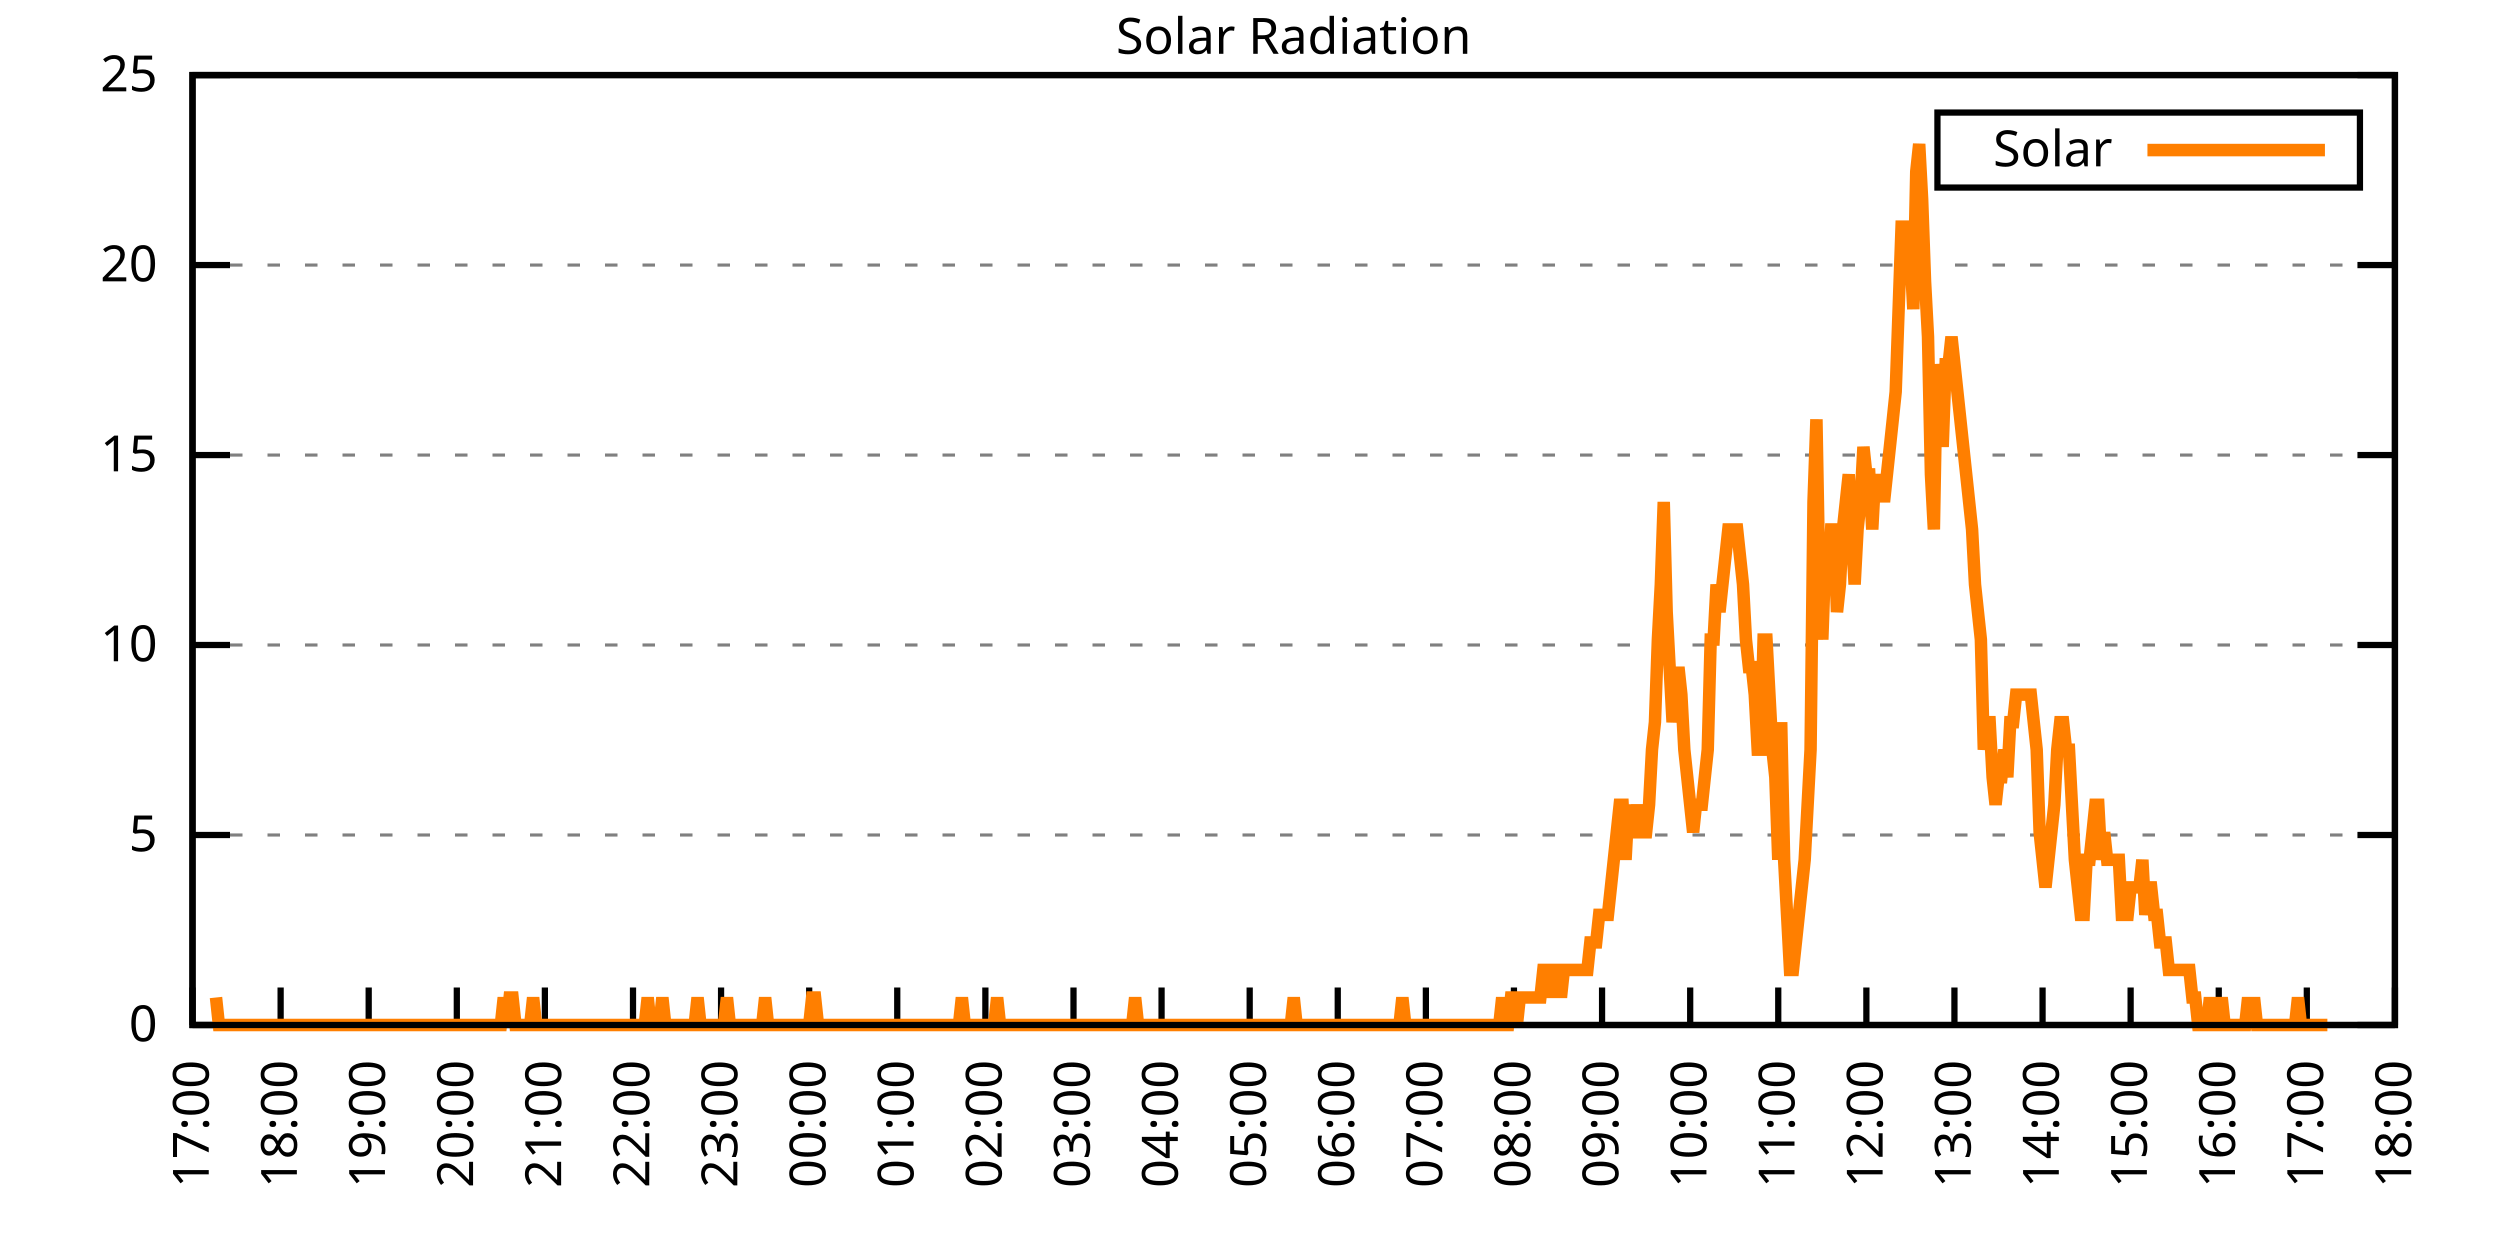
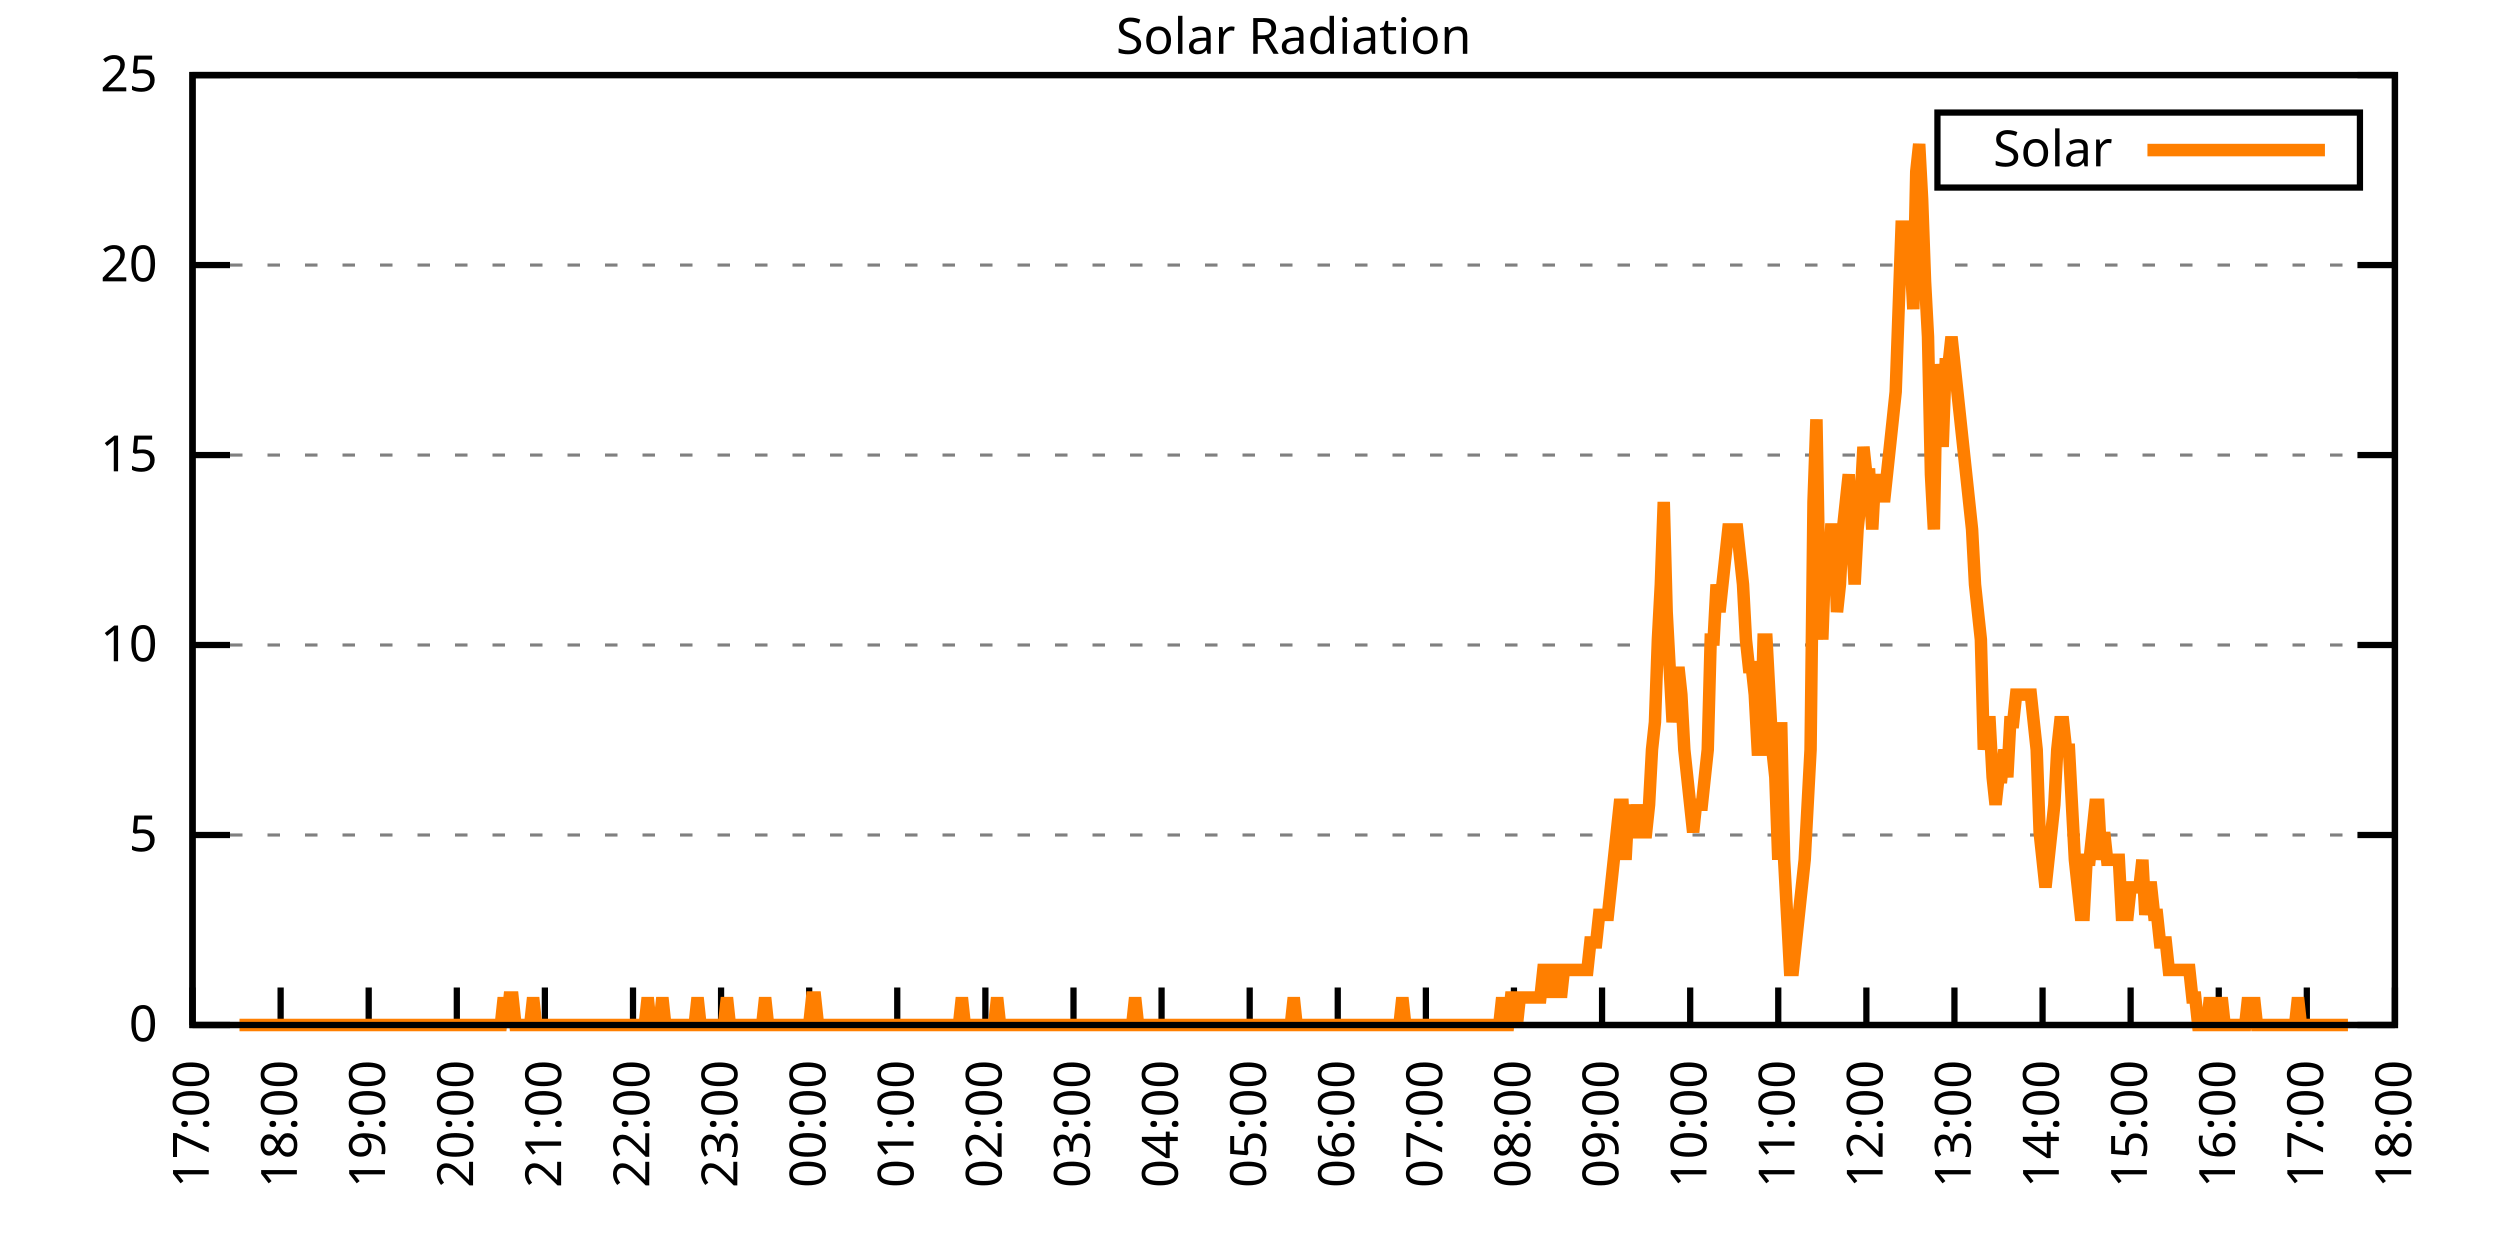
<svg xmlns="http://www.w3.org/2000/svg" xmlns:xlink="http://www.w3.org/1999/xlink" width="400" height="200" viewBox="0 0 400 200">
  <g id="gnuplot_canvas">
    <rect x="0" y="0" width="400" height="200" fill="none" />
    <defs>
      <circle id="gpDot" r="0.5" stroke-width="0.5" stroke="currentColor" />
      <path id="gpPt0" stroke-width="0.333" stroke="currentColor" d="M-1,0 h2 M0,-1 v2" />
      <path id="gpPt1" stroke-width="0.333" stroke="currentColor" d="M-1,-1 L1,1 M1,-1 L-1,1" />
      <path id="gpPt2" stroke-width="0.333" stroke="currentColor" d="M-1,0 L1,0 M0,-1 L0,1 M-1,-1 L1,1 M-1,1 L1,-1" />
      <rect id="gpPt3" stroke-width="0.333" stroke="currentColor" x="-1" y="-1" width="2" height="2" />
      <rect id="gpPt4" stroke-width="0.333" stroke="currentColor" fill="currentColor" x="-1" y="-1" width="2" height="2" />
      <circle id="gpPt5" stroke-width="0.333" stroke="currentColor" cx="0" cy="0" r="1" />
      <use xlink:href="#gpPt5" id="gpPt6" fill="currentColor" stroke="none" />
      <path id="gpPt7" stroke-width="0.333" stroke="currentColor" d="M0,-1.33 L-1.33,0.67 L1.33,0.67 z" />
      <use xlink:href="#gpPt7" id="gpPt8" fill="currentColor" stroke="none" />
      <use xlink:href="#gpPt7" id="gpPt9" stroke="currentColor" transform="rotate(180)" />
      <use xlink:href="#gpPt9" id="gpPt10" fill="currentColor" stroke="none" />
      <use xlink:href="#gpPt3" id="gpPt11" stroke="currentColor" transform="rotate(45)" />
      <use xlink:href="#gpPt11" id="gpPt12" fill="currentColor" stroke="none" />
      <path id="gpPt13" stroke-width="0.333" stroke="currentColor" d="M0,1.330 L1.265,0.411 L0.782,-1.067 L-0.782,-1.076 L-1.265,0.411 z" />
      <use xlink:href="#gpPt13" id="gpPt14" fill="currentColor" stroke="none" />
      <filter id="textbox" filterUnits="objectBoundingBox" x="0" y="0" height="1" width="1">
        <feFlood flood-color="white" flood-opacity="1" result="bgnd" />
        <feComposite in="SourceGraphic" in2="bgnd" operator="atop" />
      </filter>
      <filter id="greybox" filterUnits="objectBoundingBox" x="0" y="0" height="1" width="1">
        <feFlood flood-color="lightgrey" flood-opacity="1" result="grey" />
        <feComposite in="SourceGraphic" in2="grey" operator="atop" />
      </filter>
    </defs>
    <g fill="none" color="white" stroke="currentColor" stroke-width="1.00" stroke-linecap="butt" stroke-linejoin="miter">
</g>
    <g fill="none" color="black" stroke="currentColor" stroke-width="1.00" stroke-linecap="butt" stroke-linejoin="miter">
      <g stroke="none" shape-rendering="crispEdges">
        <polygon fill="rgb(255, 255, 255)" points="30.80,164.00 383.18,164.00 383.18,12.02 30.80,12.02 " />
      </g>
    </g>
    <g fill="none" color="black" stroke="currentColor" stroke-width="1.00" stroke-linecap="butt" stroke-linejoin="miter">
</g>
    <g fill="none" color="black" stroke="black" stroke-width="0.50" stroke-linecap="butt" stroke-linejoin="miter">
</g>
    <g fill="none" color="gray" stroke="currentColor" stroke-width="0.50" stroke-linecap="butt" stroke-linejoin="miter">
      <path stroke="gray" stroke-dasharray="2,4" class="gridline" d="M30.80,164.00 L383.19,164.00  " />
    </g>
    <g fill="none" color="gray" stroke="gray" stroke-width="1.00" stroke-linecap="butt" stroke-linejoin="miter">
</g>
    <g fill="none" color="black" stroke="currentColor" stroke-width="1.00" stroke-linecap="butt" stroke-linejoin="miter">
      <path stroke="black" d="M30.80,164.00 L36.80,164.00 M383.19,164.00 L377.19,164.00  " />
      <g transform="translate(25.20,166.60)" stroke="none" fill="black" font-family="Sans" font-size="8.00" text-anchor="end">
        <text>
          <tspan font-family="Sans"> 0</tspan>
        </text>
      </g>
    </g>
    <g fill="none" color="black" stroke="currentColor" stroke-width="1.00" stroke-linecap="butt" stroke-linejoin="miter">
</g>
    <g fill="none" color="black" stroke="black" stroke-width="0.50" stroke-linecap="butt" stroke-linejoin="miter">
</g>
    <g fill="none" color="gray" stroke="currentColor" stroke-width="0.50" stroke-linecap="butt" stroke-linejoin="miter">
      <path stroke="gray" stroke-dasharray="2,4" class="gridline" d="M30.80,133.60 L383.19,133.60  " />
    </g>
    <g fill="none" color="gray" stroke="gray" stroke-width="1.00" stroke-linecap="butt" stroke-linejoin="miter">
</g>
    <g fill="none" color="black" stroke="currentColor" stroke-width="1.00" stroke-linecap="butt" stroke-linejoin="miter">
      <path stroke="black" d="M30.80,133.60 L36.80,133.60 M383.19,133.60 L377.19,133.60  " />
      <g transform="translate(25.20,136.20)" stroke="none" fill="black" font-family="Sans" font-size="8.00" text-anchor="end">
        <text>
          <tspan font-family="Sans"> 5</tspan>
        </text>
      </g>
    </g>
    <g fill="none" color="black" stroke="currentColor" stroke-width="1.00" stroke-linecap="butt" stroke-linejoin="miter">
</g>
    <g fill="none" color="black" stroke="black" stroke-width="0.50" stroke-linecap="butt" stroke-linejoin="miter">
</g>
    <g fill="none" color="gray" stroke="currentColor" stroke-width="0.50" stroke-linecap="butt" stroke-linejoin="miter">
      <path stroke="gray" stroke-dasharray="2,4" class="gridline" d="M30.80,103.20 L383.19,103.20  " />
    </g>
    <g fill="none" color="gray" stroke="gray" stroke-width="1.00" stroke-linecap="butt" stroke-linejoin="miter">
</g>
    <g fill="none" color="black" stroke="currentColor" stroke-width="1.00" stroke-linecap="butt" stroke-linejoin="miter">
      <path stroke="black" d="M30.80,103.20 L36.80,103.20 M383.19,103.20 L377.19,103.20  " />
      <g transform="translate(25.20,105.80)" stroke="none" fill="black" font-family="Sans" font-size="8.00" text-anchor="end">
        <text>
          <tspan font-family="Sans"> 10</tspan>
        </text>
      </g>
    </g>
    <g fill="none" color="black" stroke="currentColor" stroke-width="1.00" stroke-linecap="butt" stroke-linejoin="miter">
</g>
    <g fill="none" color="black" stroke="black" stroke-width="0.50" stroke-linecap="butt" stroke-linejoin="miter">
</g>
    <g fill="none" color="gray" stroke="currentColor" stroke-width="0.50" stroke-linecap="butt" stroke-linejoin="miter">
      <path stroke="gray" stroke-dasharray="2,4" class="gridline" d="M30.80,72.81 L383.19,72.81  " />
    </g>
    <g fill="none" color="gray" stroke="gray" stroke-width="1.00" stroke-linecap="butt" stroke-linejoin="miter">
</g>
    <g fill="none" color="black" stroke="currentColor" stroke-width="1.00" stroke-linecap="butt" stroke-linejoin="miter">
      <path stroke="black" d="M30.80,72.81 L36.80,72.81 M383.19,72.81 L377.19,72.81  " />
      <g transform="translate(25.20,75.41)" stroke="none" fill="black" font-family="Sans" font-size="8.00" text-anchor="end">
        <text>
          <tspan font-family="Sans"> 15</tspan>
        </text>
      </g>
    </g>
    <g fill="none" color="black" stroke="currentColor" stroke-width="1.00" stroke-linecap="butt" stroke-linejoin="miter">
</g>
    <g fill="none" color="black" stroke="black" stroke-width="0.50" stroke-linecap="butt" stroke-linejoin="miter">
</g>
    <g fill="none" color="gray" stroke="currentColor" stroke-width="0.50" stroke-linecap="butt" stroke-linejoin="miter">
      <path stroke="gray" stroke-dasharray="2,4" class="gridline" d="M30.80,42.41 L383.19,42.41  " />
    </g>
    <g fill="none" color="gray" stroke="gray" stroke-width="1.00" stroke-linecap="butt" stroke-linejoin="miter">
</g>
    <g fill="none" color="black" stroke="currentColor" stroke-width="1.00" stroke-linecap="butt" stroke-linejoin="miter">
      <path stroke="black" d="M30.80,42.41 L36.80,42.41 M383.19,42.41 L377.19,42.41  " />
      <g transform="translate(25.20,45.01)" stroke="none" fill="black" font-family="Sans" font-size="8.00" text-anchor="end">
        <text>
          <tspan font-family="Sans"> 20</tspan>
        </text>
      </g>
    </g>
    <g fill="none" color="black" stroke="currentColor" stroke-width="1.00" stroke-linecap="butt" stroke-linejoin="miter">
</g>
    <g fill="none" color="black" stroke="black" stroke-width="0.50" stroke-linecap="butt" stroke-linejoin="miter">
</g>
    <g fill="none" color="gray" stroke="currentColor" stroke-width="0.50" stroke-linecap="butt" stroke-linejoin="miter">
      <path stroke="gray" stroke-dasharray="2,4" class="gridline" d="M30.80,12.01 L383.19,12.01  " />
    </g>
    <g fill="none" color="gray" stroke="gray" stroke-width="1.00" stroke-linecap="butt" stroke-linejoin="miter">
</g>
    <g fill="none" color="black" stroke="currentColor" stroke-width="1.00" stroke-linecap="butt" stroke-linejoin="miter">
      <path stroke="black" d="M30.80,12.01 L36.80,12.01 M383.19,12.01 L377.19,12.01  " />
      <g transform="translate(25.20,14.61)" stroke="none" fill="black" font-family="Sans" font-size="8.00" text-anchor="end">
        <text>
          <tspan font-family="Sans"> 25</tspan>
        </text>
      </g>
    </g>
    <g fill="none" color="black" stroke="currentColor" stroke-width="1.00" stroke-linecap="butt" stroke-linejoin="miter">
      <path stroke="black" d="M30.80,164.00 L30.80,158.00  " />
      <g transform="translate(33.40,169.60) rotate(270.00)" stroke="none" fill="black" font-family="Sans" font-size="8.00" text-anchor="end">
        <text>
          <tspan font-family="Sans">17:00</tspan>
        </text>
      </g>
    </g>
    <g fill="none" color="black" stroke="currentColor" stroke-width="1.00" stroke-linecap="butt" stroke-linejoin="miter">
      <path stroke="black" d="M44.90,164.00 L44.90,158.00  " />
      <g transform="translate(47.50,169.60) rotate(270.00)" stroke="none" fill="black" font-family="Sans" font-size="8.00" text-anchor="end">
        <text>
          <tspan font-family="Sans">18:00</tspan>
        </text>
      </g>
    </g>
    <g fill="none" color="black" stroke="currentColor" stroke-width="1.00" stroke-linecap="butt" stroke-linejoin="miter">
      <path stroke="black" d="M58.99,164.00 L58.99,158.00  " />
      <g transform="translate(61.59,169.60) rotate(270.00)" stroke="none" fill="black" font-family="Sans" font-size="8.00" text-anchor="end">
        <text>
          <tspan font-family="Sans">19:00</tspan>
        </text>
      </g>
    </g>
    <g fill="none" color="black" stroke="currentColor" stroke-width="1.00" stroke-linecap="butt" stroke-linejoin="miter">
      <path stroke="black" d="M73.09,164.00 L73.09,158.00  " />
      <g transform="translate(75.69,169.60) rotate(270.00)" stroke="none" fill="black" font-family="Sans" font-size="8.00" text-anchor="end">
        <text>
          <tspan font-family="Sans">20:00</tspan>
        </text>
      </g>
    </g>
    <g fill="none" color="black" stroke="currentColor" stroke-width="1.00" stroke-linecap="butt" stroke-linejoin="miter">
      <path stroke="black" d="M87.18,164.00 L87.18,158.00  " />
      <g transform="translate(89.78,169.60) rotate(270.00)" stroke="none" fill="black" font-family="Sans" font-size="8.00" text-anchor="end">
        <text>
          <tspan font-family="Sans">21:00</tspan>
        </text>
      </g>
    </g>
    <g fill="none" color="black" stroke="currentColor" stroke-width="1.00" stroke-linecap="butt" stroke-linejoin="miter">
      <path stroke="black" d="M101.28,164.00 L101.28,158.00  " />
      <g transform="translate(103.88,169.60) rotate(270.00)" stroke="none" fill="black" font-family="Sans" font-size="8.00" text-anchor="end">
        <text>
          <tspan font-family="Sans">22:00</tspan>
        </text>
      </g>
    </g>
    <g fill="none" color="black" stroke="currentColor" stroke-width="1.00" stroke-linecap="butt" stroke-linejoin="miter">
      <path stroke="black" d="M115.37,164.00 L115.37,158.00  " />
      <g transform="translate(117.97,169.60) rotate(270.00)" stroke="none" fill="black" font-family="Sans" font-size="8.00" text-anchor="end">
        <text>
          <tspan font-family="Sans">23:00</tspan>
        </text>
      </g>
    </g>
    <g fill="none" color="black" stroke="currentColor" stroke-width="1.00" stroke-linecap="butt" stroke-linejoin="miter">
      <path stroke="black" d="M129.47,164.00 L129.47,158.00  " />
      <g transform="translate(132.07,169.60) rotate(270.00)" stroke="none" fill="black" font-family="Sans" font-size="8.00" text-anchor="end">
        <text>
          <tspan font-family="Sans">00:00</tspan>
        </text>
      </g>
    </g>
    <g fill="none" color="black" stroke="currentColor" stroke-width="1.00" stroke-linecap="butt" stroke-linejoin="miter">
      <path stroke="black" d="M143.56,164.00 L143.56,158.00  " />
      <g transform="translate(146.16,169.60) rotate(270.00)" stroke="none" fill="black" font-family="Sans" font-size="8.00" text-anchor="end">
        <text>
          <tspan font-family="Sans">01:00</tspan>
        </text>
      </g>
    </g>
    <g fill="none" color="black" stroke="currentColor" stroke-width="1.00" stroke-linecap="butt" stroke-linejoin="miter">
      <path stroke="black" d="M157.66,164.00 L157.66,158.00  " />
      <g transform="translate(160.26,169.60) rotate(270.00)" stroke="none" fill="black" font-family="Sans" font-size="8.00" text-anchor="end">
        <text>
          <tspan font-family="Sans">02:00</tspan>
        </text>
      </g>
    </g>
    <g fill="none" color="black" stroke="currentColor" stroke-width="1.00" stroke-linecap="butt" stroke-linejoin="miter">
      <path stroke="black" d="M171.76,164.00 L171.76,158.00  " />
      <g transform="translate(174.36,169.60) rotate(270.00)" stroke="none" fill="black" font-family="Sans" font-size="8.00" text-anchor="end">
        <text>
          <tspan font-family="Sans">03:00</tspan>
        </text>
      </g>
    </g>
    <g fill="none" color="black" stroke="currentColor" stroke-width="1.00" stroke-linecap="butt" stroke-linejoin="miter">
      <path stroke="black" d="M185.85,164.00 L185.85,158.00  " />
      <g transform="translate(188.45,169.60) rotate(270.00)" stroke="none" fill="black" font-family="Sans" font-size="8.00" text-anchor="end">
        <text>
          <tspan font-family="Sans">04:00</tspan>
        </text>
      </g>
    </g>
    <g fill="none" color="black" stroke="currentColor" stroke-width="1.00" stroke-linecap="butt" stroke-linejoin="miter">
      <path stroke="black" d="M199.95,164.00 L199.95,158.00  " />
      <g transform="translate(202.55,169.60) rotate(270.00)" stroke="none" fill="black" font-family="Sans" font-size="8.00" text-anchor="end">
        <text>
          <tspan font-family="Sans">05:00</tspan>
        </text>
      </g>
    </g>
    <g fill="none" color="black" stroke="currentColor" stroke-width="1.00" stroke-linecap="butt" stroke-linejoin="miter">
      <path stroke="black" d="M214.04,164.00 L214.04,158.00  " />
      <g transform="translate(216.64,169.60) rotate(270.00)" stroke="none" fill="black" font-family="Sans" font-size="8.00" text-anchor="end">
        <text>
          <tspan font-family="Sans">06:00</tspan>
        </text>
      </g>
    </g>
    <g fill="none" color="black" stroke="currentColor" stroke-width="1.00" stroke-linecap="butt" stroke-linejoin="miter">
      <path stroke="black" d="M228.14,164.00 L228.14,158.00  " />
      <g transform="translate(230.74,169.60) rotate(270.00)" stroke="none" fill="black" font-family="Sans" font-size="8.00" text-anchor="end">
        <text>
          <tspan font-family="Sans">07:00</tspan>
        </text>
      </g>
    </g>
    <g fill="none" color="black" stroke="currentColor" stroke-width="1.00" stroke-linecap="butt" stroke-linejoin="miter">
      <path stroke="black" d="M242.23,164.00 L242.23,158.00  " />
      <g transform="translate(244.83,169.60) rotate(270.00)" stroke="none" fill="black" font-family="Sans" font-size="8.00" text-anchor="end">
        <text>
          <tspan font-family="Sans">08:00</tspan>
        </text>
      </g>
    </g>
    <g fill="none" color="black" stroke="currentColor" stroke-width="1.00" stroke-linecap="butt" stroke-linejoin="miter">
      <path stroke="black" d="M256.33,164.00 L256.33,158.00  " />
      <g transform="translate(258.93,169.60) rotate(270.00)" stroke="none" fill="black" font-family="Sans" font-size="8.00" text-anchor="end">
        <text>
          <tspan font-family="Sans">09:00</tspan>
        </text>
      </g>
    </g>
    <g fill="none" color="black" stroke="currentColor" stroke-width="1.00" stroke-linecap="butt" stroke-linejoin="miter">
      <path stroke="black" d="M270.43,164.00 L270.43,158.00  " />
      <g transform="translate(273.03,169.60) rotate(270.00)" stroke="none" fill="black" font-family="Sans" font-size="8.00" text-anchor="end">
        <text>
          <tspan font-family="Sans">10:00</tspan>
        </text>
      </g>
    </g>
    <g fill="none" color="black" stroke="currentColor" stroke-width="1.00" stroke-linecap="butt" stroke-linejoin="miter">
      <path stroke="black" d="M284.52,164.00 L284.52,158.00  " />
      <g transform="translate(287.12,169.60) rotate(270.00)" stroke="none" fill="black" font-family="Sans" font-size="8.00" text-anchor="end">
        <text>
          <tspan font-family="Sans">11:00</tspan>
        </text>
      </g>
    </g>
    <g fill="none" color="black" stroke="currentColor" stroke-width="1.00" stroke-linecap="butt" stroke-linejoin="miter">
      <path stroke="black" d="M298.62,164.00 L298.62,158.00  " />
      <g transform="translate(301.22,169.60) rotate(270.00)" stroke="none" fill="black" font-family="Sans" font-size="8.00" text-anchor="end">
        <text>
          <tspan font-family="Sans">12:00</tspan>
        </text>
      </g>
    </g>
    <g fill="none" color="black" stroke="currentColor" stroke-width="1.00" stroke-linecap="butt" stroke-linejoin="miter">
      <path stroke="black" d="M312.71,164.00 L312.71,158.00  " />
      <g transform="translate(315.31,169.60) rotate(270.00)" stroke="none" fill="black" font-family="Sans" font-size="8.00" text-anchor="end">
        <text>
          <tspan font-family="Sans">13:00</tspan>
        </text>
      </g>
    </g>
    <g fill="none" color="black" stroke="currentColor" stroke-width="1.00" stroke-linecap="butt" stroke-linejoin="miter">
      <path stroke="black" d="M326.81,164.00 L326.81,158.00  " />
      <g transform="translate(329.41,169.60) rotate(270.00)" stroke="none" fill="black" font-family="Sans" font-size="8.00" text-anchor="end">
        <text>
          <tspan font-family="Sans">14:00</tspan>
        </text>
      </g>
    </g>
    <g fill="none" color="black" stroke="currentColor" stroke-width="1.00" stroke-linecap="butt" stroke-linejoin="miter">
      <path stroke="black" d="M340.90,164.00 L340.90,158.00  " />
      <g transform="translate(343.50,169.60) rotate(270.00)" stroke="none" fill="black" font-family="Sans" font-size="8.00" text-anchor="end">
        <text>
          <tspan font-family="Sans">15:00</tspan>
        </text>
      </g>
    </g>
    <g fill="none" color="black" stroke="currentColor" stroke-width="1.00" stroke-linecap="butt" stroke-linejoin="miter">
      <path stroke="black" d="M355.00,164.00 L355.00,158.00  " />
      <g transform="translate(357.60,169.60) rotate(270.00)" stroke="none" fill="black" font-family="Sans" font-size="8.00" text-anchor="end">
        <text>
          <tspan font-family="Sans">16:00</tspan>
        </text>
      </g>
    </g>
    <g fill="none" color="black" stroke="currentColor" stroke-width="1.00" stroke-linecap="butt" stroke-linejoin="miter">
      <path stroke="black" d="M369.09,164.00 L369.09,158.00  " />
      <g transform="translate(371.69,169.60) rotate(270.00)" stroke="none" fill="black" font-family="Sans" font-size="8.00" text-anchor="end">
        <text>
          <tspan font-family="Sans">17:00</tspan>
        </text>
      </g>
    </g>
    <g fill="none" color="black" stroke="currentColor" stroke-width="1.00" stroke-linecap="butt" stroke-linejoin="miter">
      <path stroke="black" d="M383.19,164.00 L383.19,158.00  " />
      <g transform="translate(385.79,169.60) rotate(270.00)" stroke="none" fill="black" font-family="Sans" font-size="8.00" text-anchor="end">
        <text>
          <tspan font-family="Sans">18:00</tspan>
        </text>
      </g>
    </g>
    <g fill="none" color="black" stroke="currentColor" stroke-width="1.00" stroke-linecap="butt" stroke-linejoin="miter">
</g>
    <g fill="none" color="black" stroke="currentColor" stroke-width="1.00" stroke-linecap="butt" stroke-linejoin="miter">
      <path stroke="black" d="M30.80,12.01 L30.80,164.00 L383.19,164.00 L383.19,12.01 L30.80,12.01 Z  " />
    </g>
    <g fill="none" color="black" stroke="currentColor" stroke-width="1.00" stroke-linecap="butt" stroke-linejoin="miter">
</g>
    <g fill="none" color="black" stroke="currentColor" stroke-width="1.00" stroke-linecap="butt" stroke-linejoin="miter">
      <path stroke="black" d="M309.99,30.01 L309.99,18.01 L377.59,18.01 L377.59,30.01 L309.99,30.01 Z  " />
    </g>
    <g id="Solar_Radiation_plot_1">
      <g fill="none" color="white" stroke="black" stroke-width="2.00" stroke-linecap="butt" stroke-linejoin="miter">
</g>
      <g fill="none" color="black" stroke="currentColor" stroke-width="2.00" stroke-linecap="butt" stroke-linejoin="miter">
        <g transform="translate(337.99,26.61)" stroke="none" fill="black" font-family="Sans" font-size="8.00" text-anchor="end">
          <text>
            <tspan font-family="Sans">Solar</tspan>
          </text>
        </g>
      </g>
      <g fill="none" color="black" stroke="currentColor" stroke-width="2.00" stroke-linecap="butt" stroke-linejoin="miter">
-         <path stroke="rgb(255, 127,   0)" d="M343.59,24.01 L371.99,24.01 M34.56,159.60 L35.03,164.00 L35.50,164.00 L35.97,164.00 L36.44,164.00 L36.91,164.00   L37.38,164.00 L37.85,164.00 L38.32,164.00 L38.79,164.00 L39.26,164.00 L39.73,164.00 L40.20,164.00 L40.67,164.00   L41.14,164.00 L41.61,164.00 L42.08,164.00 L42.55,164.00 L43.02,164.00 L43.49,164.00 L43.96,164.00 L44.43,164.00   L44.90,164.00 L45.37,164.00 L45.84,164.00 L46.31,164.00 L46.78,164.00 L47.24,164.00 L47.71,164.00 L48.18,164.00   L48.65,164.00 L49.12,164.00 L49.59,164.00 L50.06,164.00 L50.53,164.00 L51.00,164.00 L51.47,164.00 L51.94,164.00   L52.41,164.00 L52.88,164.00 L53.35,164.00 L53.82,164.00 L54.29,164.00 L54.76,164.00 L55.23,164.00 L55.70,164.00   L56.17,164.00 L56.64,164.00 L57.11,164.00 L57.58,164.00 L58.05,164.00 L58.52,164.00 L58.99,164.00 L59.46,164.00   L59.93,164.00 L60.40,164.00 L60.87,164.00 L61.34,164.00 L61.81,164.00 L62.28,164.00 L62.75,164.00 L63.22,164.00   L63.69,164.00 L64.16,164.00 L64.63,164.00 L65.10,164.00 L65.57,164.00 L66.04,164.00 L66.51,164.00 L66.98,164.00   L67.45,164.00 L67.92,164.00 L68.39,164.00 L68.86,164.00 L69.33,164.00 L69.80,164.00 L70.27,164.00 L70.74,164.00   L71.21,164.00 L71.68,164.00 L72.15,164.00 L72.62,164.00 L73.09,164.00 L73.56,164.00 L74.03,164.00 L74.50,164.00   L74.97,164.00 L75.44,164.00 L75.91,164.00 L76.38,164.00 L76.85,164.00 L77.32,164.00 L77.79,164.00 L78.26,164.00   L78.73,164.00 L79.19,164.00 L79.66,164.00 L80.13,164.00 L80.60,159.60 L81.07,164.00 L81.54,159.60 L82.01,159.60   L82.48,164.00 L82.95,164.00 L83.42,164.00 L83.89,164.00 L84.36,164.00 L84.83,164.00 L85.30,159.60 L85.77,164.00   L86.24,164.00 L86.71,164.00 L87.18,164.00 L87.65,164.00 L88.12,164.00 L88.59,164.00 L89.06,164.00 L89.53,164.00   L90.00,164.00 L90.47,164.00 L90.94,164.00 L91.41,164.00 L91.88,164.00 L92.35,164.00 L92.82,164.00 L93.29,164.00   L93.76,164.00 L94.23,164.00 L94.70,164.00 L95.17,164.00 L95.64,164.00 L96.11,164.00 L96.58,164.00 L97.05,164.00   L97.52,164.00 L97.99,164.00 L98.46,164.00 L98.93,164.00 L99.40,164.00 L99.87,164.00 L100.34,164.00 L100.81,164.00   L101.28,164.00 L101.75,164.00 L102.22,164.00 L102.69,164.00 L103.16,164.00 L103.63,159.60 L104.10,164.00 L104.57,164.00   L105.04,164.00 L105.51,164.00 L105.98,159.60 L106.45,164.00 L106.92,164.00 L107.39,164.00 L107.86,164.00 L108.33,164.00   L108.80,164.00 L109.27,164.00 L109.74,164.00 L110.21,164.00 L110.68,164.00 L111.14,164.00 L111.61,159.60 L112.08,164.00   L112.55,164.00 L113.02,164.00 L113.49,164.00 L113.96,164.00 L114.43,164.00 L114.90,164.00 L115.37,164.00 L115.84,164.00   L116.31,159.60 L116.78,164.00 L117.25,164.00 L117.72,164.00 L118.19,164.00 L118.66,164.00 L119.13,164.00 L119.60,164.00   L120.07,164.00 L120.54,164.00 L121.01,164.00 L121.48,164.00 L121.95,164.00 L122.42,159.60 L122.89,164.00 L123.36,164.00   L123.83,164.00 L124.30,164.00 L124.77,164.00 L125.24,164.00 L125.71,164.00 L126.18,164.00 L126.65,164.00 L127.12,164.00   L127.59,164.00 L128.06,164.00 L128.53,164.00 L129.00,164.00 L129.47,164.00 L129.94,159.60 L130.41,159.60 L130.88,164.00   L131.35,164.00 L131.82,164.00 L132.29,164.00 L132.76,164.00 L133.23,164.00 L133.70,164.00 L134.17,164.00 L134.64,164.00   L135.11,164.00 L135.58,164.00 L136.05,164.00 L136.52,164.00 L136.99,164.00 L137.46,164.00 L137.93,164.00 L138.40,164.00   L138.87,164.00 L139.34,164.00 L139.81,164.00 L140.28,164.00 L140.75,164.00 L141.22,164.00 L141.69,164.00 L142.16,164.00   L142.63,164.00 L143.09,164.00 L143.56,164.00 L144.03,164.00 L144.50,164.00 L144.97,164.00 L145.44,164.00 L145.91,164.00   L146.38,164.00 L146.85,164.00 L147.32,164.00 L147.79,164.00 L148.26,164.00 L148.73,164.00 L149.20,164.00 L149.67,164.00   L150.14,164.00 L150.61,164.00 L151.08,164.00 L151.55,164.00 L152.02,164.00 L152.49,164.00 L152.96,164.00 L153.43,164.00   L153.90,159.60 L154.37,164.00 L154.84,164.00 L155.31,164.00 L155.78,164.00 L156.25,164.00 L156.72,164.00 L157.19,164.00   L157.66,164.00 L158.13,164.00 L158.60,164.00 L159.07,164.00 L159.54,159.60 L160.01,164.00 L160.48,164.00 L160.95,164.00   L161.42,164.00 L161.89,164.00 L162.36,164.00 L162.83,164.00 L163.30,164.00 L163.77,164.00 L164.24,164.00 L164.71,164.00   L165.18,164.00 L165.65,164.00 L166.12,164.00 L166.59,164.00 L167.06,164.00 L167.53,164.00 L168.00,164.00 L168.47,164.00   L168.94,164.00 L169.41,164.00 L169.88,164.00 L170.35,164.00 L170.82,164.00 L171.29,164.00 L171.76,164.00 L172.23,164.00   L172.70,164.00 L173.17,164.00 L173.64,164.00 L174.11,164.00 L174.58,164.00 L175.04,164.00 L175.51,164.00 L175.98,164.00   L176.45,164.00 L176.92,164.00 L177.39,164.00 L177.86,164.00 L178.33,164.00 L178.80,164.00 L179.27,164.00 L179.74,164.00   L180.21,164.00 L180.68,164.00 L181.15,164.00 L181.62,159.60 L182.09,164.00 L182.56,164.00 L183.03,164.00 L183.50,164.00   L183.97,164.00 L184.44,164.00 L184.91,164.00 L185.38,164.00 L185.85,164.00 L186.32,164.00 L186.79,164.00 L187.26,164.00   L187.73,164.00 L188.20,164.00 L188.67,164.00 L189.14,164.00 L189.61,164.00 L190.08,164.00 L190.55,164.00 L191.02,164.00   L191.49,164.00 L191.96,164.00 L192.43,164.00 L192.90,164.00 L193.37,164.00 L193.84,164.00 L194.31,164.00 L194.78,164.00   L195.25,164.00 L195.72,164.00 L196.19,164.00 L196.66,164.00 L197.13,164.00 L197.60,164.00 L198.07,164.00 L198.54,164.00   L199.01,164.00 L199.48,164.00 L199.95,164.00 L200.42,164.00 L200.89,164.00 L201.36,164.00 L201.83,164.00 L202.30,164.00   L202.77,164.00 L203.24,164.00 L203.71,164.00 L204.18,164.00 L204.65,164.00 L205.12,164.00 L205.59,164.00 L206.06,164.00   L206.53,164.00 L207.00,159.60 L207.46,164.00 L207.93,164.00 L208.40,164.00 L208.87,164.00 L209.34,164.00 L209.81,164.00   L210.28,164.00 L210.75,164.00 L211.22,164.00 L211.69,164.00 L212.16,164.00 L212.63,164.00 L213.10,164.00 L213.57,164.00   L214.04,164.00 L214.51,164.00 L214.98,164.00 L215.45,164.00 L215.92,164.00 L216.39,164.00 L216.86,164.00 L217.33,164.00   L217.80,164.00 L218.27,164.00 L218.74,164.00 L219.21,164.00 L219.68,164.00 L220.15,164.00 L220.62,164.00 L221.09,164.00   L221.56,164.00 L222.03,164.00 L222.50,164.00 L222.97,164.00 L223.44,164.00 L223.91,164.00 L224.38,159.60 L224.85,164.00   L225.32,164.00 L225.79,164.00 L226.26,164.00 L226.73,164.00 L227.20,164.00 L227.67,164.00 L228.14,164.00 L228.61,164.00   L229.08,164.00 L229.55,164.00 L230.02,164.00 L230.49,164.00 L230.96,164.00 L231.43,164.00 L231.90,164.00 L232.37,164.00   L232.84,164.00 L233.31,164.00 L233.78,164.00 L234.25,164.00 L234.72,164.00 L235.19,164.00 L235.66,164.00 L236.13,164.00   L236.60,164.00 L237.07,164.00 L237.54,164.00 L238.01,164.00 L238.48,164.00 L238.95,164.00 L239.41,164.00 L239.88,164.00   L240.35,159.60 L240.82,164.00 L241.29,164.00 L241.76,159.60 L242.23,159.60 L242.70,164.00 L243.17,159.60 L243.64,159.60   L244.11,159.60 L244.58,159.60 L245.05,159.60 L245.52,159.60 L245.99,159.60 L246.46,159.60 L246.93,155.19 L247.40,155.19   L247.87,159.60 L248.34,155.19 L248.81,155.19 L249.28,155.19 L249.75,159.60 L250.22,155.19 L250.69,155.19 L251.16,155.19   L251.63,155.19 L252.10,155.19 L252.57,155.19 L253.04,155.19 L253.51,155.19 L253.98,155.19 L254.45,150.79 L254.92,150.79   L255.39,150.79 L255.86,146.38 L256.33,146.38 L256.80,146.38 L257.27,146.38 L257.74,141.98 L258.21,137.57 L258.68,133.17   L259.15,128.76 L259.62,128.76 L260.09,137.57 L260.56,128.76 L261.03,133.17 L261.50,133.17 L261.97,128.76 L262.44,133.17   L262.91,133.17 L263.38,133.17 L263.85,128.76 L264.32,119.95 L264.79,115.55 L265.26,102.33 L265.73,93.52 L266.20,80.31   L266.67,97.93 L267.14,106.74 L267.61,115.55 L268.08,111.14 L268.55,106.74 L269.02,111.14 L269.49,119.95 L269.96,124.36   L270.43,128.76 L270.90,133.17 L271.36,128.76 L271.83,128.76 L272.30,128.76 L272.77,124.36 L273.24,119.95 L273.71,102.33   L274.18,102.33 L274.65,93.52 L275.12,97.93 L275.59,93.52 L276.06,89.12 L276.53,84.71 L277.00,84.71 L277.47,84.71   L277.94,84.71 L278.41,89.12 L278.88,93.52 L279.35,102.33 L279.82,106.74 L280.29,106.74 L280.76,111.14 L281.23,119.95   L281.70,119.95 L282.17,102.33 L282.64,102.33 L283.11,111.14 L283.58,119.95 L284.05,124.36 L284.52,137.57 L284.99,115.55   L285.46,137.57 L285.93,146.38 L286.40,155.19 L286.87,155.19 L287.34,150.79 L287.81,146.38 L288.28,141.98 L288.75,137.57   L289.22,128.76 L289.69,119.95 L290.16,80.31 L290.63,67.09 L291.10,93.52 L291.57,102.33 L292.04,89.12 L292.51,93.52   L292.98,84.71 L293.45,84.71 L293.92,97.93 L294.39,93.52 L294.86,84.71 L295.33,80.31 L295.80,75.90 L296.27,84.71   L296.74,93.52 L297.21,84.71 L297.68,80.31 L298.15,71.50 L298.62,75.90 L299.09,75.90 L299.56,84.71 L300.03,75.90   L300.50,80.31 L300.97,75.90 L301.44,80.31 L301.91,75.90 L302.38,71.50 L302.85,67.09 L303.31,62.69 L303.78,49.47   L304.25,36.26 L304.72,36.26 L305.19,40.66 L305.66,40.66 L306.13,49.47 L306.60,27.45 L307.07,23.04 L307.54,31.85   L308.01,45.07 L308.48,53.88 L308.95,75.90 L309.42,84.71 L309.89,58.28 L310.36,62.69 L310.83,71.50 L311.30,58.28   L311.77,58.28 L312.24,53.88 L312.71,58.28 L313.18,62.69 L313.65,67.09 L314.12,71.50 L314.59,75.90 L315.06,80.31   L315.53,84.71 L316.00,93.52 L316.47,97.93 L316.94,102.33 L317.41,119.95 L317.88,115.55 L318.35,115.55 L318.82,124.36   L319.29,128.76 L319.76,124.36 L320.23,124.36 L320.70,119.95 L321.17,124.36 L321.64,115.55 L322.11,115.55 L322.58,111.14   L323.05,111.14 L323.52,111.14 L323.99,111.14 L324.46,111.14 L324.93,111.14 L325.40,115.55 L325.87,119.95 L326.34,133.17   L326.81,137.57 L327.28,141.98 L327.75,137.57 L328.22,133.17 L328.69,128.76 L329.16,119.95 L329.63,115.55 L330.10,115.55   L330.57,119.95 L331.04,119.95 L331.51,128.76 L331.98,137.57 L332.45,141.98 L332.92,146.38 L333.39,146.38 L333.86,137.57   L334.33,137.57 L334.80,133.17 L335.26,128.76 L335.73,128.76 L336.20,137.57 L336.67,133.17 L337.14,137.57 L337.61,137.57   L338.08,137.57 L338.55,137.57 L339.02,137.57 L339.49,146.38 L339.96,146.38 L340.43,146.38 L340.90,141.98 L341.37,141.98   L341.84,141.98 L342.31,141.98 L342.78,137.57 L343.25,146.38 L343.72,141.98 L344.19,141.98 L344.66,146.38 L345.13,146.38   L345.60,150.79 L346.07,150.79 L346.54,150.79 L347.01,155.19 L347.48,155.19 L347.95,155.19 L348.42,155.19 L348.89,155.19   L349.36,155.19 L349.83,155.19 L350.30,155.19 L350.77,159.60 L351.24,159.60 L351.71,164.00 L352.18,164.00 L352.65,164.00   L353.12,164.00 L353.59,159.60 L354.06,164.00 L354.53,164.00 L355.00,164.00 L355.47,159.60 L355.94,164.00 L356.41,164.00   L356.88,164.00 L357.35,164.00 L357.82,164.00 L358.29,164.00 L358.76,164.00 L359.23,164.00 L359.70,159.60 L360.17,164.00   L360.64,159.60 L361.11,164.00 L361.58,164.00 L362.05,164.00 L362.52,164.00 L362.99,164.00 L363.46,164.00 L363.93,164.00   L364.40,164.00 L364.87,164.00 L365.34,164.00 L365.81,164.00 L366.28,164.00 L366.75,164.00 L367.21,164.00 L367.68,159.60   L368.15,164.00 L368.62,164.00 L369.09,164.00 L369.56,164.00 L370.03,164.00 L370.50,164.00 L370.97,164.00 L371.44,164.00   L371.91,164.00 L372.38,164.00  " />
+         <path stroke="rgb(255, 127,   0)" d="M343.59,24.01 L371.99,24.01 M38.32,164.00 L38.79,164.00 L39.26,164.00 L39.73,164.00 L40.20,164.00 L40.67,164.00   L41.14,164.00 L41.61,164.00 L42.08,164.00 L42.55,164.00 L43.02,164.00 L43.49,164.00 L43.96,164.00 L44.43,164.00   L44.90,164.00 L45.37,164.00 L45.84,164.00 L46.31,164.00 L46.78,164.00 L47.24,164.00 L47.71,164.00 L48.18,164.00   L48.65,164.00 L49.12,164.00 L49.59,164.00 L50.06,164.00 L50.53,164.00 L51.00,164.00 L51.47,164.00 L51.94,164.00   L52.41,164.00 L52.88,164.00 L53.35,164.00 L53.82,164.00 L54.29,164.00 L54.76,164.00 L55.23,164.00 L55.70,164.00   L56.17,164.00 L56.64,164.00 L57.11,164.00 L57.58,164.00 L58.05,164.00 L58.52,164.00 L58.99,164.00 L59.46,164.00   L59.93,164.00 L60.40,164.00 L60.87,164.00 L61.34,164.00 L61.81,164.00 L62.28,164.00 L62.75,164.00 L63.22,164.00   L63.69,164.00 L64.16,164.00 L64.63,164.00 L65.10,164.00 L65.57,164.00 L66.04,164.00 L66.51,164.00 L66.98,164.00   L67.45,164.00 L67.92,164.00 L68.39,164.00 L68.86,164.00 L69.33,164.00 L69.80,164.00 L70.27,164.00 L70.74,164.00   L71.21,164.00 L71.68,164.00 L72.15,164.00 L72.62,164.00 L73.09,164.00 L73.56,164.00 L74.03,164.00 L74.50,164.00   L74.97,164.00 L75.44,164.00 L75.91,164.00 L76.38,164.00 L76.85,164.00 L77.32,164.00 L77.79,164.00 L78.26,164.00   L78.73,164.00 L79.19,164.00 L79.66,164.00 L80.13,164.00 L80.60,159.60 L81.07,164.00 L81.54,159.60 L82.01,159.60   L82.48,164.00 L82.95,164.00 L83.42,164.00 L83.89,164.00 L84.36,164.00 L84.83,164.00 L85.30,159.60 L85.77,164.00   L86.24,164.00 L86.71,164.00 L87.18,164.00 L87.65,164.00 L88.12,164.00 L88.59,164.00 L89.06,164.00 L89.53,164.00   L90.00,164.00 L90.47,164.00 L90.94,164.00 L91.41,164.00 L91.88,164.00 L92.35,164.00 L92.82,164.00 L93.29,164.00   L93.76,164.00 L94.23,164.00 L94.70,164.00 L95.17,164.00 L95.64,164.00 L96.11,164.00 L96.58,164.00 L97.05,164.00   L97.52,164.00 L97.99,164.00 L98.46,164.00 L98.93,164.00 L99.40,164.00 L99.87,164.00 L100.34,164.00 L100.81,164.00   L101.28,164.00 L101.75,164.00 L102.22,164.00 L102.69,164.00 L103.16,164.00 L103.63,159.60 L104.10,164.00 L104.57,164.00   L105.04,164.00 L105.51,164.00 L105.98,159.60 L106.45,164.00 L106.92,164.00 L107.39,164.00 L107.86,164.00 L108.33,164.00   L108.80,164.00 L109.27,164.00 L109.74,164.00 L110.21,164.00 L110.68,164.00 L111.14,164.00 L111.61,159.60 L112.08,164.00   L112.55,164.00 L113.02,164.00 L113.49,164.00 L113.96,164.00 L114.43,164.00 L114.90,164.00 L115.37,164.00 L115.84,164.00   L116.31,159.60 L116.78,164.00 L117.25,164.00 L117.72,164.00 L118.19,164.00 L118.66,164.00 L119.13,164.00 L119.60,164.00   L120.07,164.00 L120.54,164.00 L121.01,164.00 L121.48,164.00 L121.95,164.00 L122.42,159.60 L122.89,164.00 L123.36,164.00   L123.83,164.00 L124.30,164.00 L124.77,164.00 L125.24,164.00 L125.71,164.00 L126.18,164.00 L126.65,164.00 L127.12,164.00   L127.59,164.00 L128.06,164.00 L128.53,164.00 L129.00,164.00 L129.47,164.00 L129.94,159.60 L130.41,159.60 L130.88,164.00   L131.35,164.00 L131.82,164.00 L132.29,164.00 L132.76,164.00 L133.23,164.00 L133.70,164.00 L134.17,164.00 L134.64,164.00   L135.11,164.00 L135.58,164.00 L136.05,164.00 L136.52,164.00 L136.99,164.00 L137.46,164.00 L137.93,164.00 L138.40,164.00   L138.87,164.00 L139.34,164.00 L139.81,164.00 L140.28,164.00 L140.75,164.00 L141.22,164.00 L141.69,164.00 L142.16,164.00   L142.63,164.00 L143.09,164.00 L143.56,164.00 L144.03,164.00 L144.50,164.00 L144.97,164.00 L145.44,164.00 L145.91,164.00   L146.38,164.00 L146.85,164.00 L147.32,164.00 L147.79,164.00 L148.26,164.00 L148.73,164.00 L149.20,164.00 L149.67,164.00   L150.14,164.00 L150.61,164.00 L151.08,164.00 L151.55,164.00 L152.02,164.00 L152.49,164.00 L152.96,164.00 L153.43,164.00   L153.90,159.60 L154.37,164.00 L154.84,164.00 L155.31,164.00 L155.78,164.00 L156.25,164.00 L156.72,164.00 L157.19,164.00   L157.66,164.00 L158.13,164.00 L158.60,164.00 L159.07,164.00 L159.54,159.60 L160.01,164.00 L160.48,164.00 L160.95,164.00   L161.42,164.00 L161.89,164.00 L162.36,164.00 L162.83,164.00 L163.30,164.00 L163.77,164.00 L164.24,164.00 L164.71,164.00   L165.18,164.00 L165.65,164.00 L166.12,164.00 L166.59,164.00 L167.06,164.00 L167.53,164.00 L168.00,164.00 L168.47,164.00   L168.94,164.00 L169.41,164.00 L169.88,164.00 L170.35,164.00 L170.82,164.00 L171.29,164.00 L171.76,164.00 L172.23,164.00   L172.70,164.00 L173.17,164.00 L173.64,164.00 L174.11,164.00 L174.58,164.00 L175.04,164.00 L175.51,164.00 L175.98,164.00   L176.45,164.00 L176.92,164.00 L177.39,164.00 L177.86,164.00 L178.33,164.00 L178.80,164.00 L179.27,164.00 L179.74,164.00   L180.21,164.00 L180.68,164.00 L181.15,164.00 L181.62,159.60 L182.09,164.00 L182.56,164.00 L183.03,164.00 L183.50,164.00   L183.97,164.00 L184.44,164.00 L184.91,164.00 L185.38,164.00 L185.85,164.00 L186.32,164.00 L186.79,164.00 L187.26,164.00   L187.73,164.00 L188.20,164.00 L188.67,164.00 L189.14,164.00 L189.61,164.00 L190.08,164.00 L190.55,164.00 L191.02,164.00   L191.49,164.00 L191.96,164.00 L192.43,164.00 L192.90,164.00 L193.37,164.00 L193.84,164.00 L194.31,164.00 L194.78,164.00   L195.25,164.00 L195.72,164.00 L196.19,164.00 L196.66,164.00 L197.13,164.00 L197.60,164.00 L198.07,164.00 L198.54,164.00   L199.01,164.00 L199.48,164.00 L199.95,164.00 L200.42,164.00 L200.89,164.00 L201.36,164.00 L201.83,164.00 L202.30,164.00   L202.77,164.00 L203.24,164.00 L203.71,164.00 L204.18,164.00 L204.65,164.00 L205.12,164.00 L205.59,164.00 L206.06,164.00   L206.53,164.00 L207.00,159.60 L207.46,164.00 L207.93,164.00 L208.40,164.00 L208.87,164.00 L209.34,164.00 L209.81,164.00   L210.28,164.00 L210.75,164.00 L211.22,164.00 L211.69,164.00 L212.16,164.00 L212.63,164.00 L213.10,164.00 L213.57,164.00   L214.04,164.00 L214.51,164.00 L214.98,164.00 L215.45,164.00 L215.92,164.00 L216.39,164.00 L216.86,164.00 L217.33,164.00   L217.80,164.00 L218.27,164.00 L218.74,164.00 L219.21,164.00 L219.68,164.00 L220.15,164.00 L220.62,164.00 L221.09,164.00   L221.56,164.00 L222.03,164.00 L222.50,164.00 L222.97,164.00 L223.44,164.00 L223.91,164.00 L224.38,159.60 L224.85,164.00   L225.32,164.00 L225.79,164.00 L226.26,164.00 L226.73,164.00 L227.20,164.00 L227.67,164.00 L228.14,164.00 L228.61,164.00   L229.08,164.00 L229.55,164.00 L230.02,164.00 L230.49,164.00 L230.96,164.00 L231.43,164.00 L231.90,164.00 L232.37,164.00   L232.84,164.00 L233.31,164.00 L233.78,164.00 L234.25,164.00 L234.72,164.00 L235.19,164.00 L235.66,164.00 L236.13,164.00   L236.60,164.00 L237.07,164.00 L237.54,164.00 L238.01,164.00 L238.48,164.00 L238.95,164.00 L239.41,164.00 L239.88,164.00   L240.35,159.60 L240.82,164.00 L241.29,164.00 L241.76,159.60 L242.23,159.60 L242.70,164.00 L243.17,159.60 L243.64,159.60   L244.11,159.60 L244.58,159.60 L245.05,159.60 L245.52,159.60 L245.99,159.60 L246.46,159.60 L246.93,155.19 L247.40,155.19   L247.87,159.60 L248.34,155.19 L248.81,155.19 L249.28,155.19 L249.75,159.60 L250.22,155.19 L250.69,155.19 L251.16,155.19   L251.63,155.19 L252.10,155.19 L252.57,155.19 L253.04,155.19 L253.51,155.19 L253.98,155.19 L254.45,150.79 L254.92,150.79   L255.39,150.79 L255.86,146.38 L256.33,146.38 L256.80,146.38 L257.27,146.38 L257.74,141.98 L258.21,137.57 L258.68,133.17   L259.15,128.76 L259.62,128.76 L260.09,137.57 L260.56,128.76 L261.03,133.17 L261.50,133.17 L261.97,128.76 L262.44,133.17   L262.91,133.17 L263.38,133.17 L263.85,128.76 L264.32,119.95 L264.79,115.55 L265.26,102.33 L265.73,93.52 L266.20,80.31   L266.67,97.93 L267.14,106.74 L267.61,115.55 L268.08,111.14 L268.55,106.74 L269.02,111.14 L269.49,119.95 L269.96,124.36   L270.43,128.76 L270.90,133.17 L271.36,128.76 L271.83,128.76 L272.30,128.76 L272.77,124.36 L273.24,119.95 L273.71,102.33   L274.18,102.33 L274.65,93.52 L275.12,97.93 L275.59,93.52 L276.06,89.12 L276.53,84.71 L277.00,84.71 L277.47,84.71   L277.94,84.71 L278.41,89.12 L278.88,93.52 L279.35,102.33 L279.82,106.74 L280.29,106.74 L280.76,111.14 L281.23,119.95   L281.70,119.95 L282.17,102.33 L282.64,102.33 L283.11,111.14 L283.58,119.95 L284.05,124.36 L284.52,137.57 L284.99,115.55   L285.46,137.57 L285.93,146.38 L286.40,155.19 L286.87,155.19 L287.34,150.79 L287.81,146.38 L288.28,141.98 L288.75,137.57   L289.22,128.76 L289.69,119.95 L290.16,80.31 L290.63,67.09 L291.10,93.52 L291.57,102.33 L292.04,89.12 L292.51,93.52   L292.98,84.71 L293.45,84.71 L293.92,97.93 L294.39,93.52 L294.86,84.71 L295.33,80.31 L295.80,75.90 L296.27,84.71   L296.74,93.52 L297.21,84.71 L297.68,80.31 L298.15,71.50 L298.62,75.90 L299.09,75.90 L299.56,84.71 L300.03,75.90   L300.50,80.31 L300.97,75.90 L301.44,80.31 L301.91,75.90 L302.38,71.50 L302.85,67.09 L303.31,62.69 L303.78,49.47   L304.25,36.26 L304.72,36.26 L305.19,40.66 L305.66,40.66 L306.13,49.47 L306.60,27.45 L307.07,23.04 L307.54,31.85   L308.01,45.07 L308.48,53.88 L308.95,75.90 L309.42,84.71 L309.89,58.28 L310.36,62.69 L310.83,71.50 L311.30,58.28   L311.77,58.28 L312.24,53.88 L312.71,58.28 L313.18,62.69 L313.65,67.09 L314.12,71.50 L314.59,75.90 L315.06,80.31   L315.53,84.71 L316.00,93.52 L316.47,97.93 L316.94,102.33 L317.41,119.95 L317.88,115.55 L318.35,115.55 L318.82,124.36   L319.29,128.76 L319.76,124.36 L320.23,124.36 L320.70,119.95 L321.17,124.36 L321.64,115.55 L322.11,115.55 L322.58,111.14   L323.05,111.14 L323.52,111.14 L323.99,111.14 L324.46,111.14 L324.93,111.14 L325.40,115.55 L325.87,119.95 L326.34,133.17   L326.81,137.57 L327.28,141.98 L327.75,137.57 L328.22,133.17 L328.69,128.76 L329.16,119.95 L329.63,115.55 L330.10,115.55   L330.57,119.95 L331.04,119.95 L331.51,128.76 L331.98,137.57 L332.45,141.98 L332.92,146.38 L333.39,146.38 L333.86,137.57   L334.33,137.57 L334.80,133.17 L335.26,128.76 L335.73,128.76 L336.20,137.57 L336.67,133.17 L337.14,137.57 L337.61,137.57   L338.08,137.57 L338.55,137.57 L339.02,137.57 L339.49,146.38 L339.96,146.38 L340.43,146.38 L340.90,141.98 L341.37,141.98   L341.84,141.98 L342.31,141.98 L342.78,137.57 L343.25,146.38 L343.72,141.98 L344.19,141.98 L344.66,146.38 L345.13,146.38   L345.60,150.79 L346.07,150.79 L346.54,150.79 L347.01,155.19 L347.48,155.19 L347.95,155.19 L348.42,155.19 L348.89,155.19   L349.36,155.19 L349.83,155.19 L350.30,155.19 L350.77,159.60 L351.24,159.60 L351.71,164.00 L352.18,164.00 L352.65,164.00   L353.12,164.00 L353.59,159.60 L354.06,164.00 L354.53,164.00 L355.00,164.00 L355.47,159.60 L355.94,164.00 L356.41,164.00   L356.88,164.00 L357.35,164.00 L357.82,164.00 L358.29,164.00 L358.76,164.00 L359.23,164.00 L359.70,159.60 L360.17,164.00   L360.64,159.60 L361.11,164.00 L361.58,164.00 L362.05,164.00 L362.52,164.00 L362.99,164.00 L363.46,164.00 L363.93,164.00   L364.40,164.00 L364.87,164.00 L365.34,164.00 L365.81,164.00 L366.28,164.00 L366.75,164.00 L367.21,164.00 L367.68,159.60   L368.15,164.00 L368.62,164.00 L369.09,164.00 L369.56,164.00 L370.03,164.00 L370.50,164.00 L370.97,164.00 L371.44,164.00   L371.91,164.00 L372.38,164.00 L372.85,164.00 L373.32,164.00 L373.79,164.00 L374.03,164.00 L374.73,164.00 L375.20,164.00   L375.67,164.00  " />
      </g>
    </g>
    <g fill="none" color="black" stroke="currentColor" stroke-width="2.00" stroke-linecap="butt" stroke-linejoin="miter">
</g>
    <g fill="none" color="black" stroke="black" stroke-width="1.00" stroke-linecap="butt" stroke-linejoin="miter">
</g>
    <g fill="none" color="black" stroke="currentColor" stroke-width="1.00" stroke-linecap="butt" stroke-linejoin="miter">
      <path stroke="black" d="M30.80,12.01 L30.80,164.00 L383.19,164.00 L383.19,12.01 L30.80,12.01 Z  " />
      <g transform="translate(6.80,88.01) rotate(270.00)" stroke="none" fill="black" font-family="Sans" font-size="8.00" text-anchor="middle">
        <text />
      </g>
    </g>
    <g fill="none" color="black" stroke="currentColor" stroke-width="1.00" stroke-linecap="butt" stroke-linejoin="miter">
</g>
    <g fill="none" color="black" stroke="currentColor" stroke-width="1.00" stroke-linecap="butt" stroke-linejoin="miter">
      <g transform="translate(206.99,8.61)" stroke="none" fill="black" font-family="Sans" font-size="8.00" text-anchor="middle">
        <text>
          <tspan font-family="Sans">Solar Radiation</tspan>
        </text>
      </g>
    </g>
    <g fill="none" color="black" stroke="currentColor" stroke-width="1.00" stroke-linecap="butt" stroke-linejoin="miter">
</g>
  </g>
</svg>
